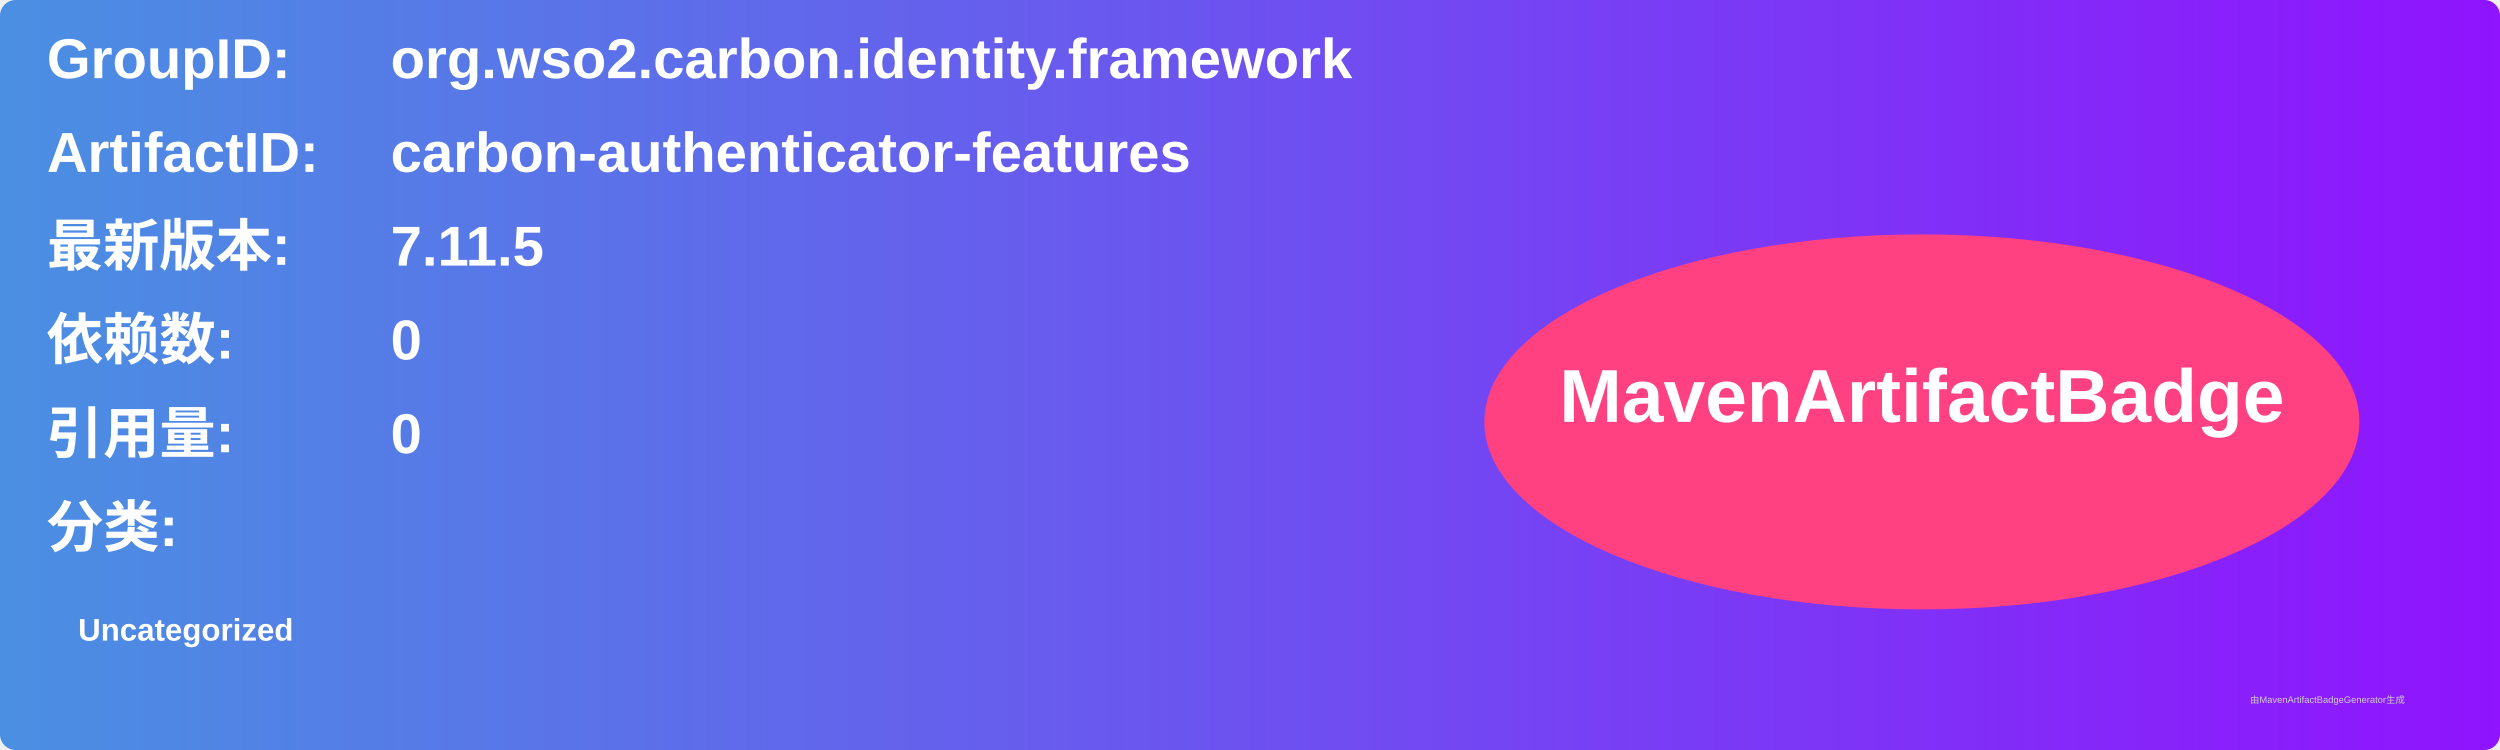
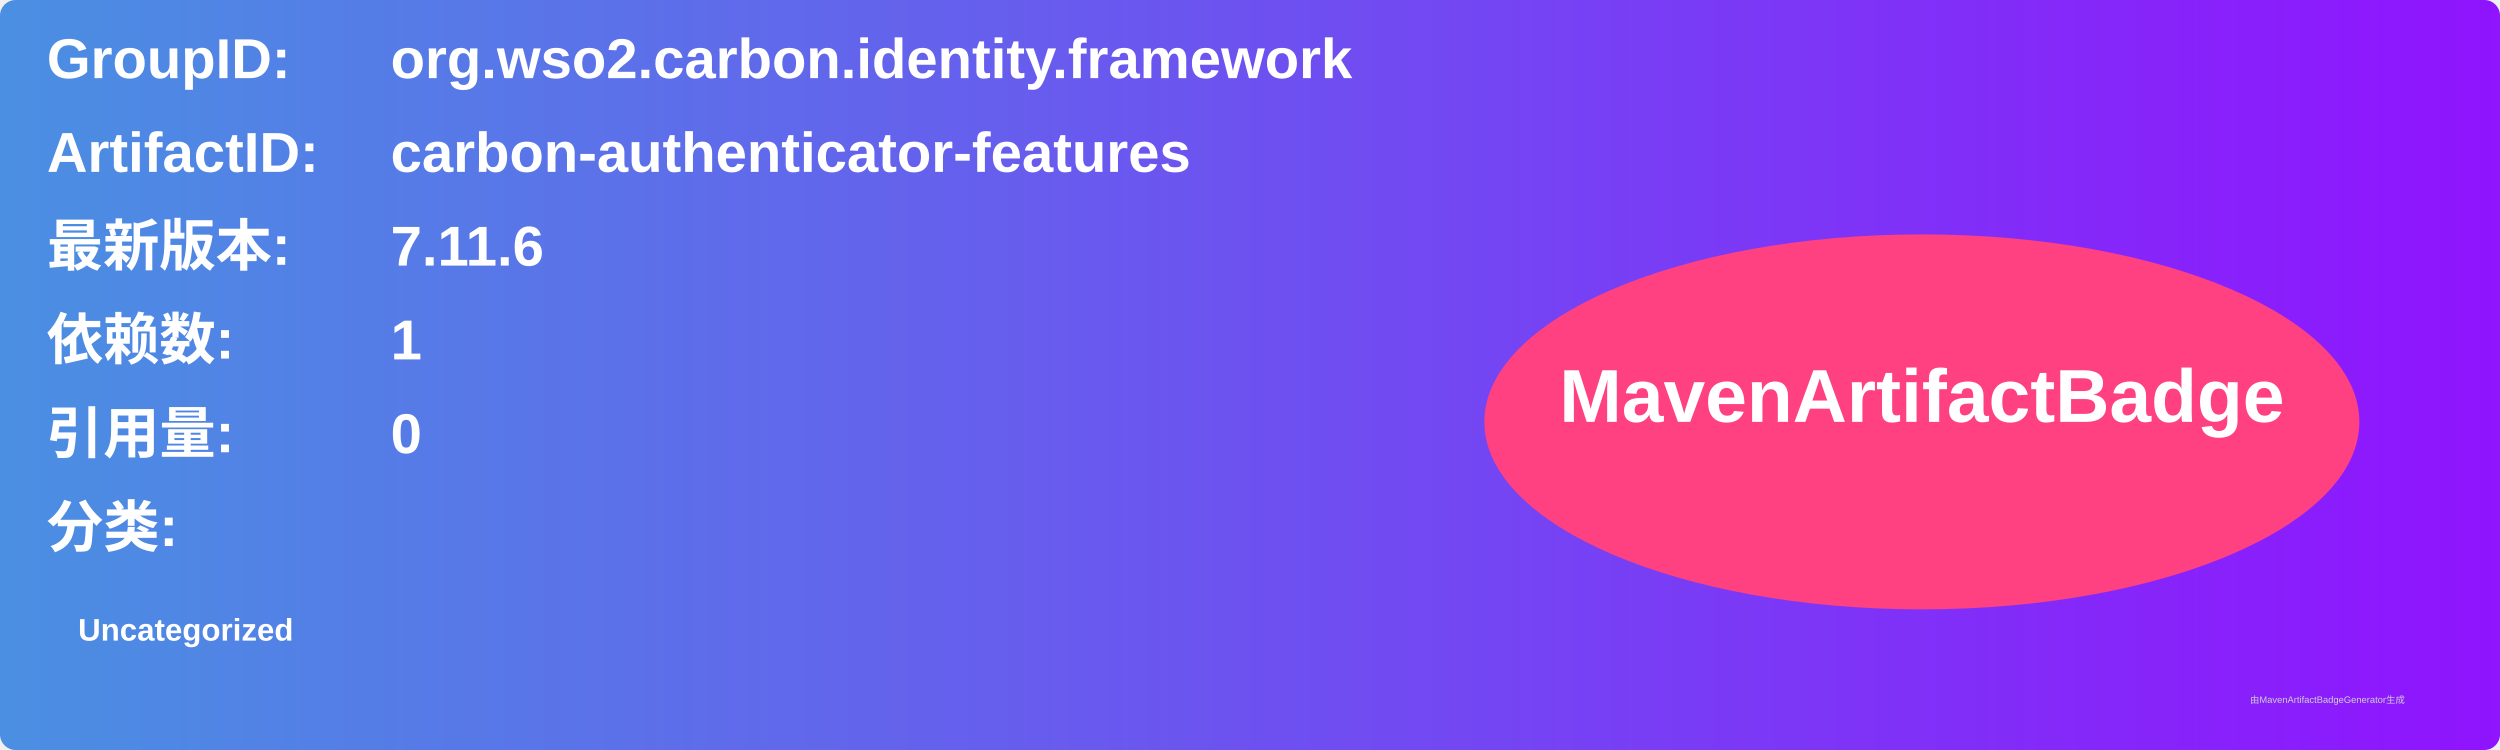
<svg xmlns="http://www.w3.org/2000/svg" width="800" height="240" viewBox="0 0 800 240">
  <linearGradient id="grad" x1="0%" y1="0%" x2="100%" y2="0%">
    <stop offset="0%" stop-color="#4a90e2" />
    <stop offset="100%" stop-color="#9013fe" />
  </linearGradient>
  <rect width="100%" height="100%" rx="5" ry="5" fill="url(#grad)" />
  <g transform="translate(15, 15)">
    <text x="0" y="10" font-family="Arial" font-size="18" fill="white" font-weight="bold" width="260">GroupID:</text>
    <text x="110" y="10" font-family="Arial" font-size="18" fill="white" font-weight="bold" width="460">org.wso2.carbon.identity.framework</text>
    <text x="0" y="40" font-family="Arial" font-size="18" fill="white" font-weight="bold" width="260">ArtifactID:</text>
    <text x="110" y="40" font-family="Arial" font-size="18" fill="white" font-weight="bold" width="460">carbon-authenticator-features</text>
    <text x="0" y="70" font-family="Arial" font-size="18" fill="white" font-weight="bold">最新版本:</text>
    <text x="110" y="70" font-family="Arial" font-size="18" fill="white" font-weight="bold">
-       <tspan font-weight="bold">7.11.5</tspan>
+       <tspan font-weight="bold">7.11.6</tspan>
    </text>
    <text x="0" y="100" font-family="Arial" font-size="18" fill="white" font-weight="bold">依赖数: </text>
    <text x="110" y="100" font-family="Arial" font-size="18" fill="white">
-       <tspan font-weight="bold">0</tspan>
+       <tspan font-weight="bold">1</tspan>
    </text>
    <text x="0" y="130" font-family="Arial" font-size="18" fill="white" font-weight="bold">引用量: </text>
    <text x="110" y="130" font-family="Arial" font-size="18" fill="white">
      <tspan font-weight="bold">0</tspan>
    </text>
    <text x="0" y="160" font-family="Arial" font-size="18" fill="white" font-weight="bold">分类:</text>
    <text x="10" y="190" font-family="Arial" font-size="10" fill="white">
      <tspan font-weight="bold">Uncategorized</tspan>
    </text>
    <ellipse cx="600" cy="120" rx="140" ry="60" fill="#ff4081" />
    <text x="600" y="120" text-anchor="middle" font-family="Arial" font-size="24" fill="white" font-weight="bold">MavenArtifactBadge</text>
  </g>
  <text x="720" y="225" font-family="Arial" font-size="3" fill="#d0d0d0">由MavenArtifactBadgeGenerator生成</text>
</svg>
